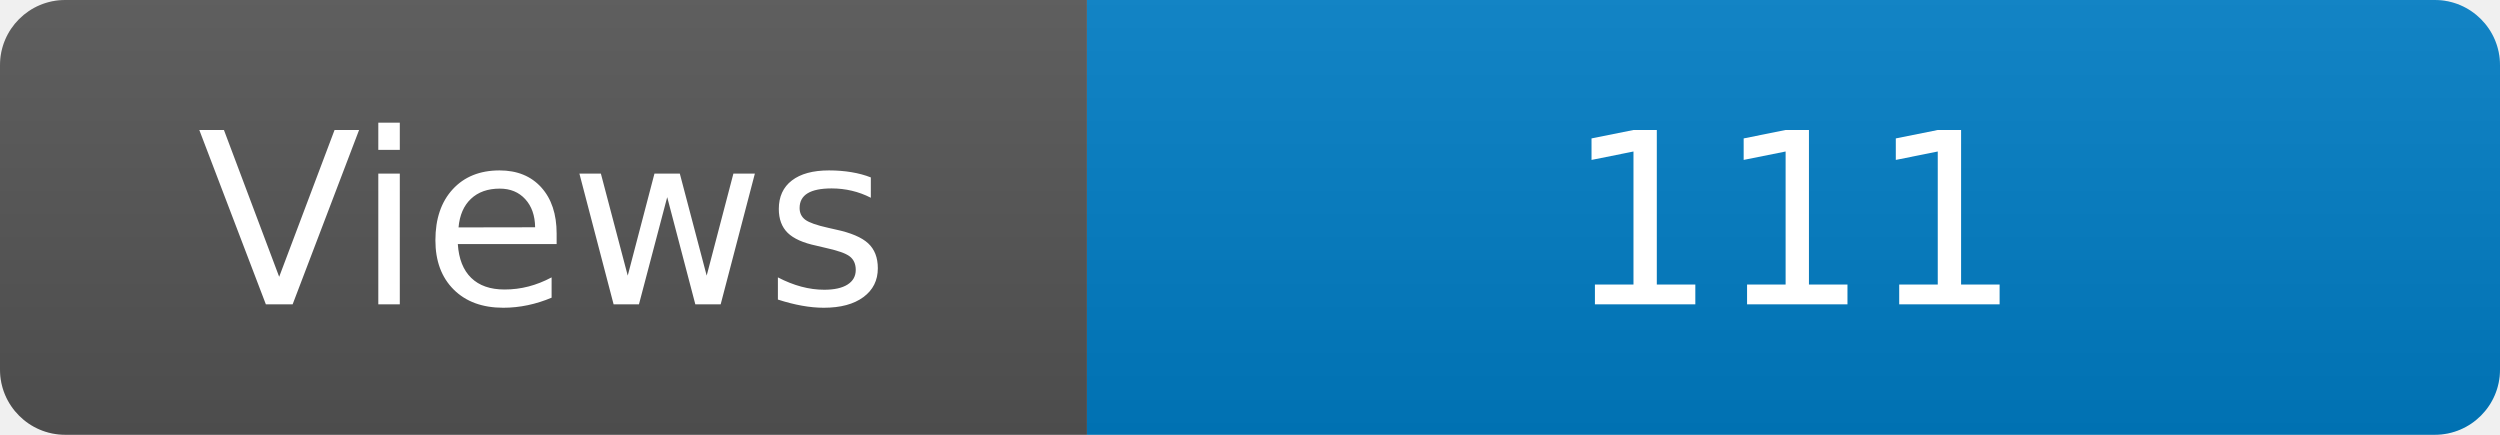
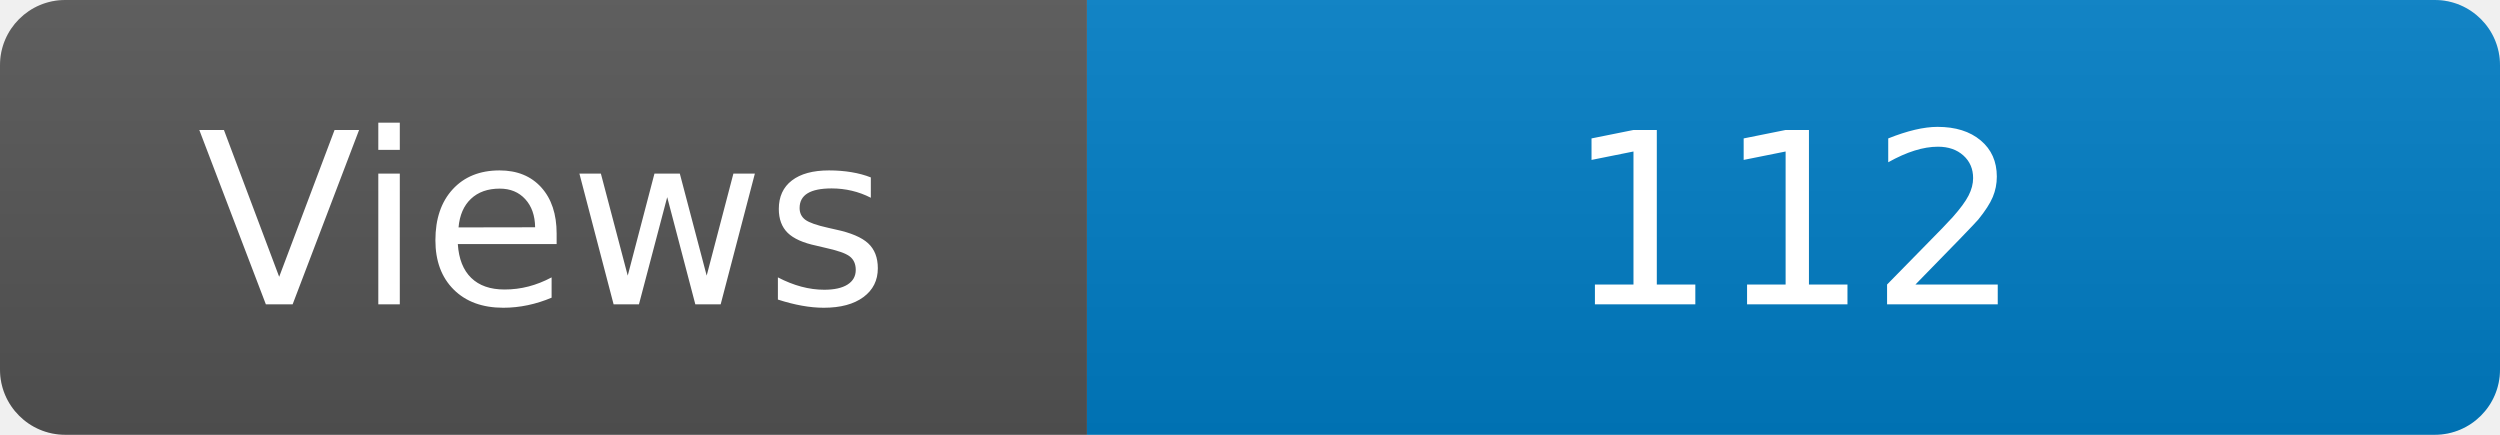
<svg xmlns="http://www.w3.org/2000/svg" width="115" height="20" role="img" aria-label="Maintained?: yes">
  <linearGradient id="s" x2="0" y2="100%">
    <stop offset="0" stop-color="#bbb" stop-opacity=".1" />
    <stop offset="1" stop-opacity=".1" />
  </linearGradient>
  <clipPath id="r">
    <rect width="115" height="20" rx="3" fill="#fff" />
  </clipPath>
  <g clip-path="url(#r)">
    <rect width="50" height="20" fill="#555" />
    <rect x="50" width="160" height="20" fill="#007ec6" />
    <rect width="115" height="20" fill="url(#s)" />
  </g>
  <g fill="#fff" text-anchor="middle" font-family="Verdana,Geneva,DejaVu Sans,sans-serif" font-size="110">
    <text x="250" y="140" transform="scale(.1)" fill="#fff">Views</text>
-     <text x="825" y="140" transform="scale(.1)" fill="#fff">111</text>
+     <text x="825" y="140" transform="scale(.1)" fill="#fff">112</text>
  </g>
</svg>
